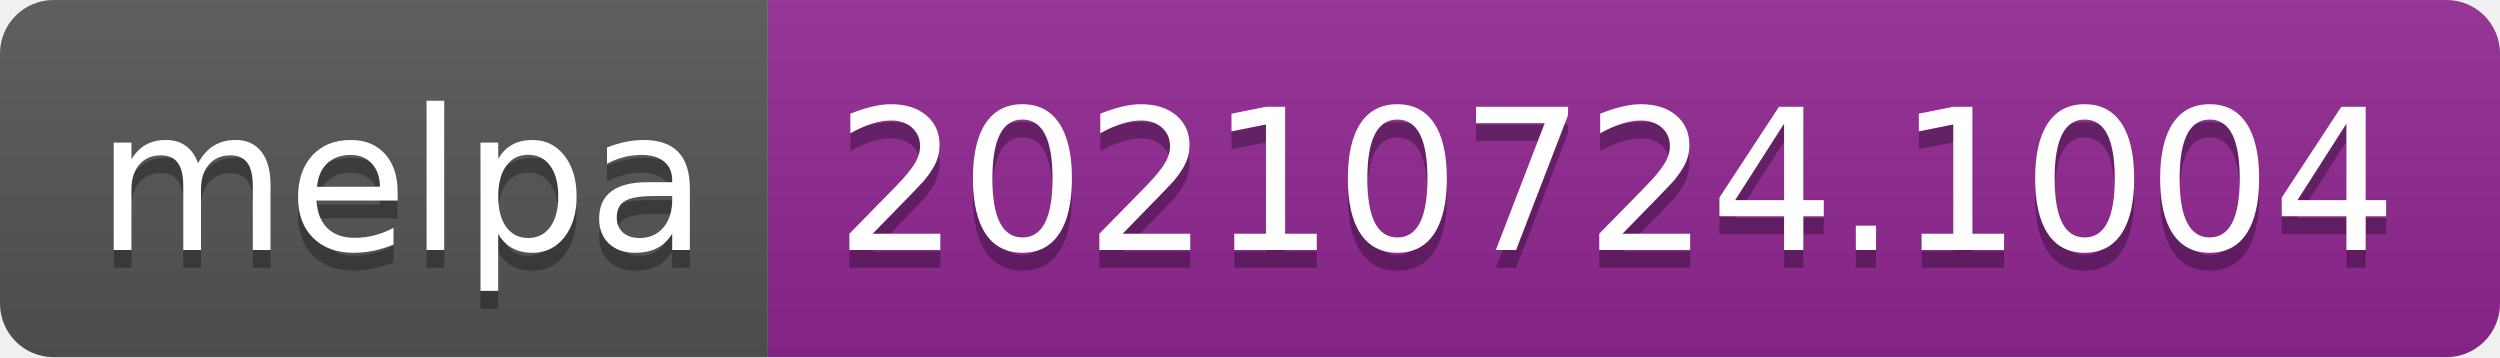
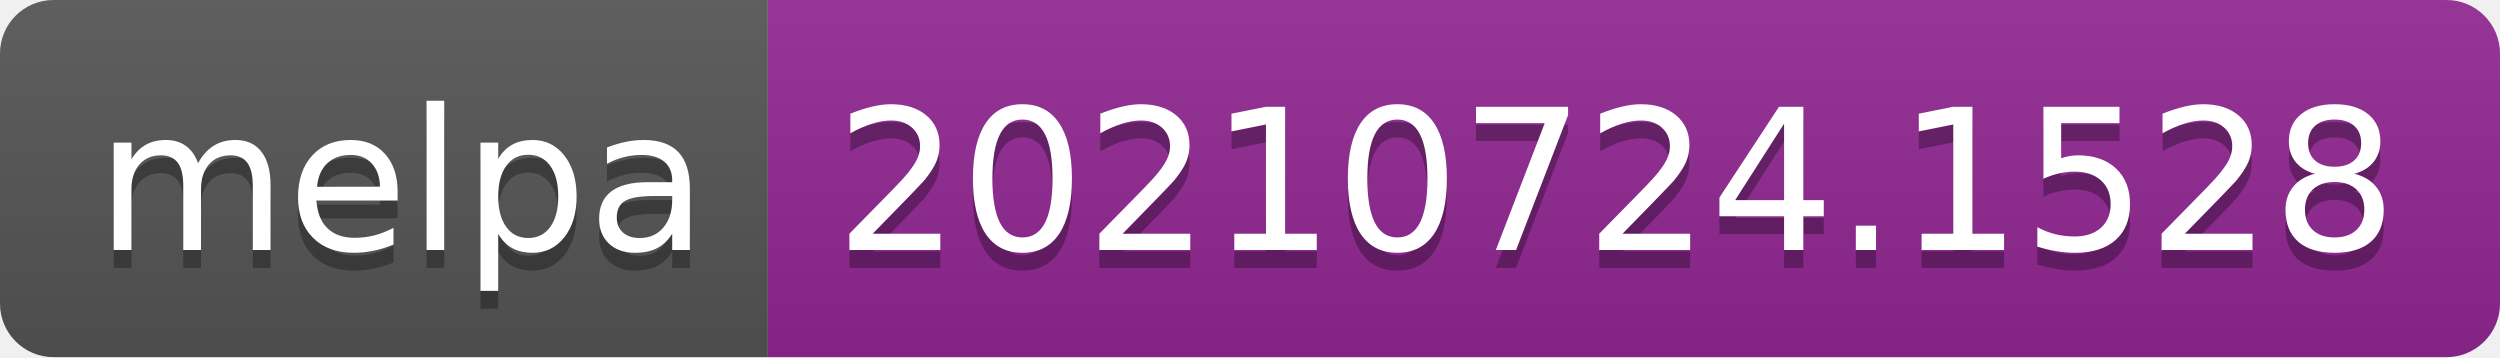
- <svg xmlns="http://www.w3.org/2000/svg" width="140" height="20" role="img" aria-label="melpa: 20210724.1004">
+ <svg xmlns="http://www.w3.org/2000/svg" width="140" height="20" role="img" aria-label="melpa: 20210724.1528">
  <linearGradient id="s" x2="0" y2="100%">
    <stop offset="0" stop-color="#bbb" stop-opacity=".1" />
    <stop offset="1" stop-opacity=".1" />
  </linearGradient>
  <clipPath id="r">
    <rect width="140" height="20" rx="3" fill="#fff" />
  </clipPath>
  <g clip-path="url(#r)">
    <rect width="43" height="20" fill="#555" />
    <rect x="43" width="97" height="20" fill="#922793" />
    <rect width="140" height="20" fill="url(#s)" />
  </g>
  <g fill="#fff" text-anchor="middle" font-family="Verdana,Geneva,DejaVu Sans,sans-serif" text-rendering="geometricPrecision" font-size="110">
    <text aria-hidden="true" x="225" y="150" fill="#010101" fill-opacity=".3" transform="scale(.1)" textLength="330">melpa</text>
    <text x="225" y="140" transform="scale(.1)" fill="#fff" textLength="330">melpa</text>
-     <text aria-hidden="true" x="905" y="150" fill="#010101" fill-opacity=".3" transform="scale(.1)" textLength="870">20210724.1004</text>
-     <text x="905" y="140" transform="scale(.1)" fill="#fff" textLength="870">20210724.1004</text>
+     <text aria-hidden="true" x="905" y="150" fill="#010101" fill-opacity=".3" transform="scale(.1)" textLength="870">20210724.1528</text>
+     <text x="905" y="140" transform="scale(.1)" fill="#fff" textLength="870">20210724.1528</text>
  </g>
</svg>
